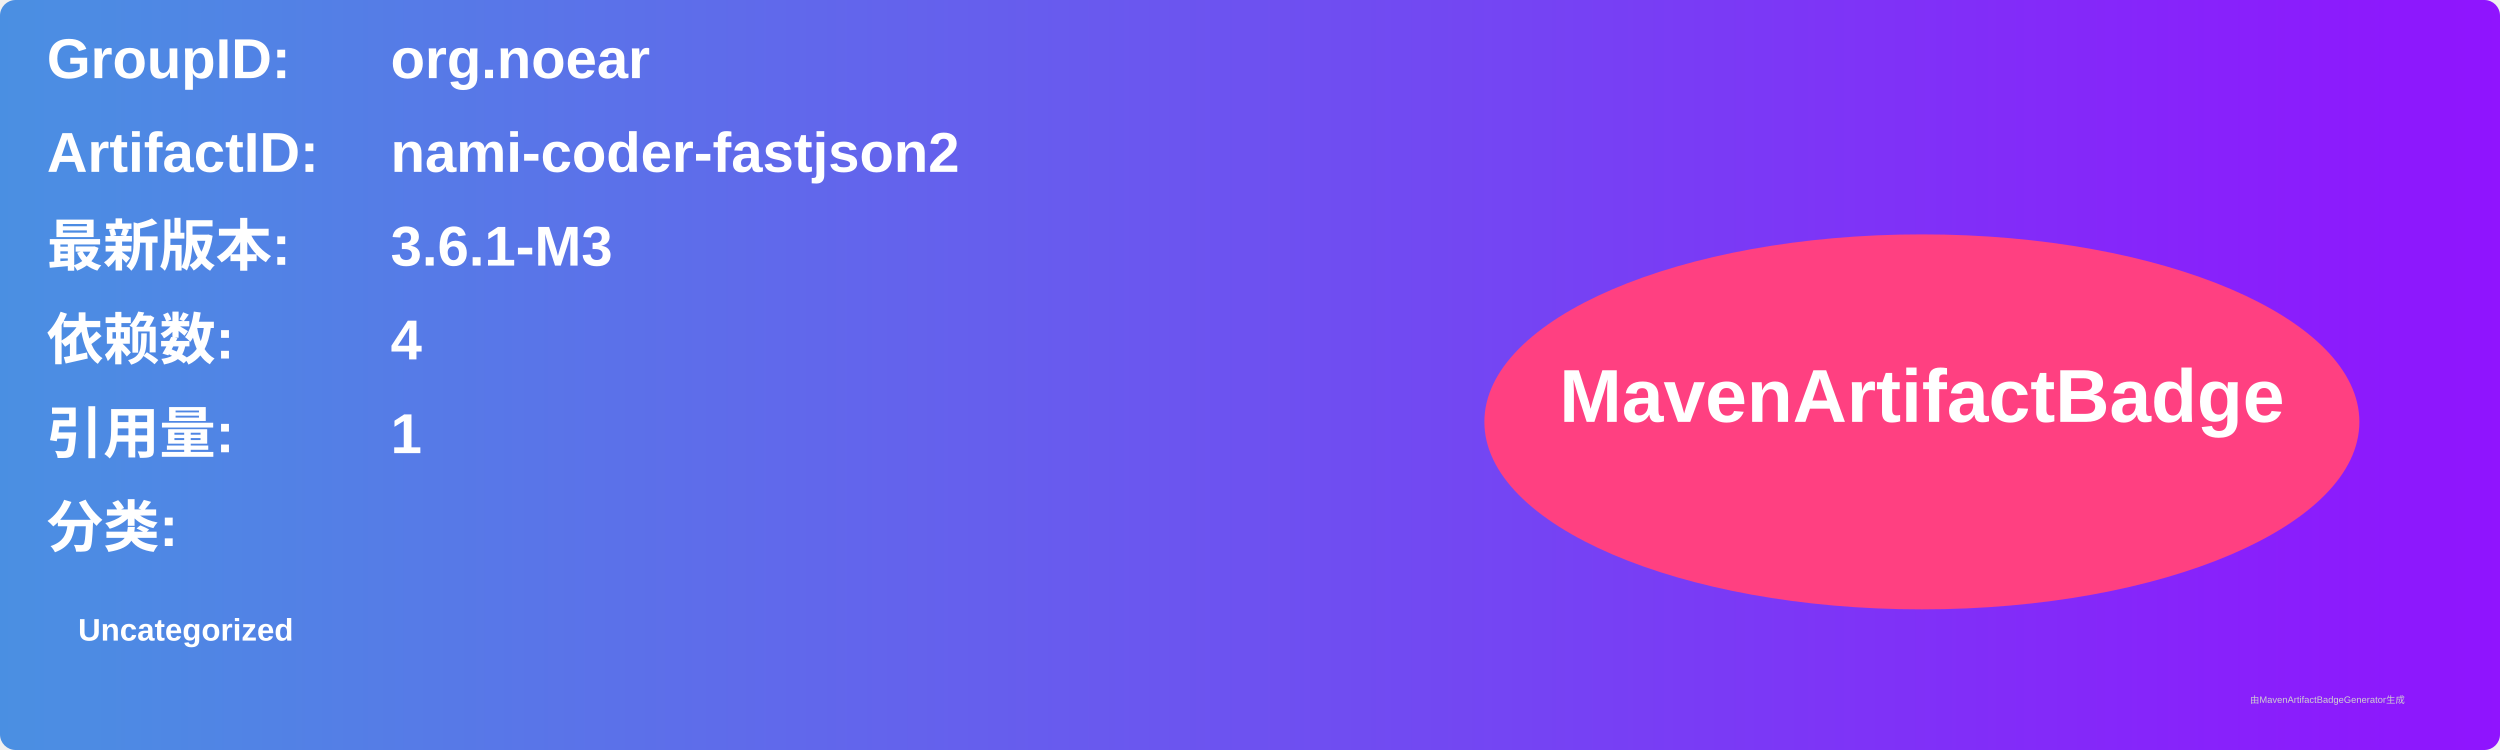
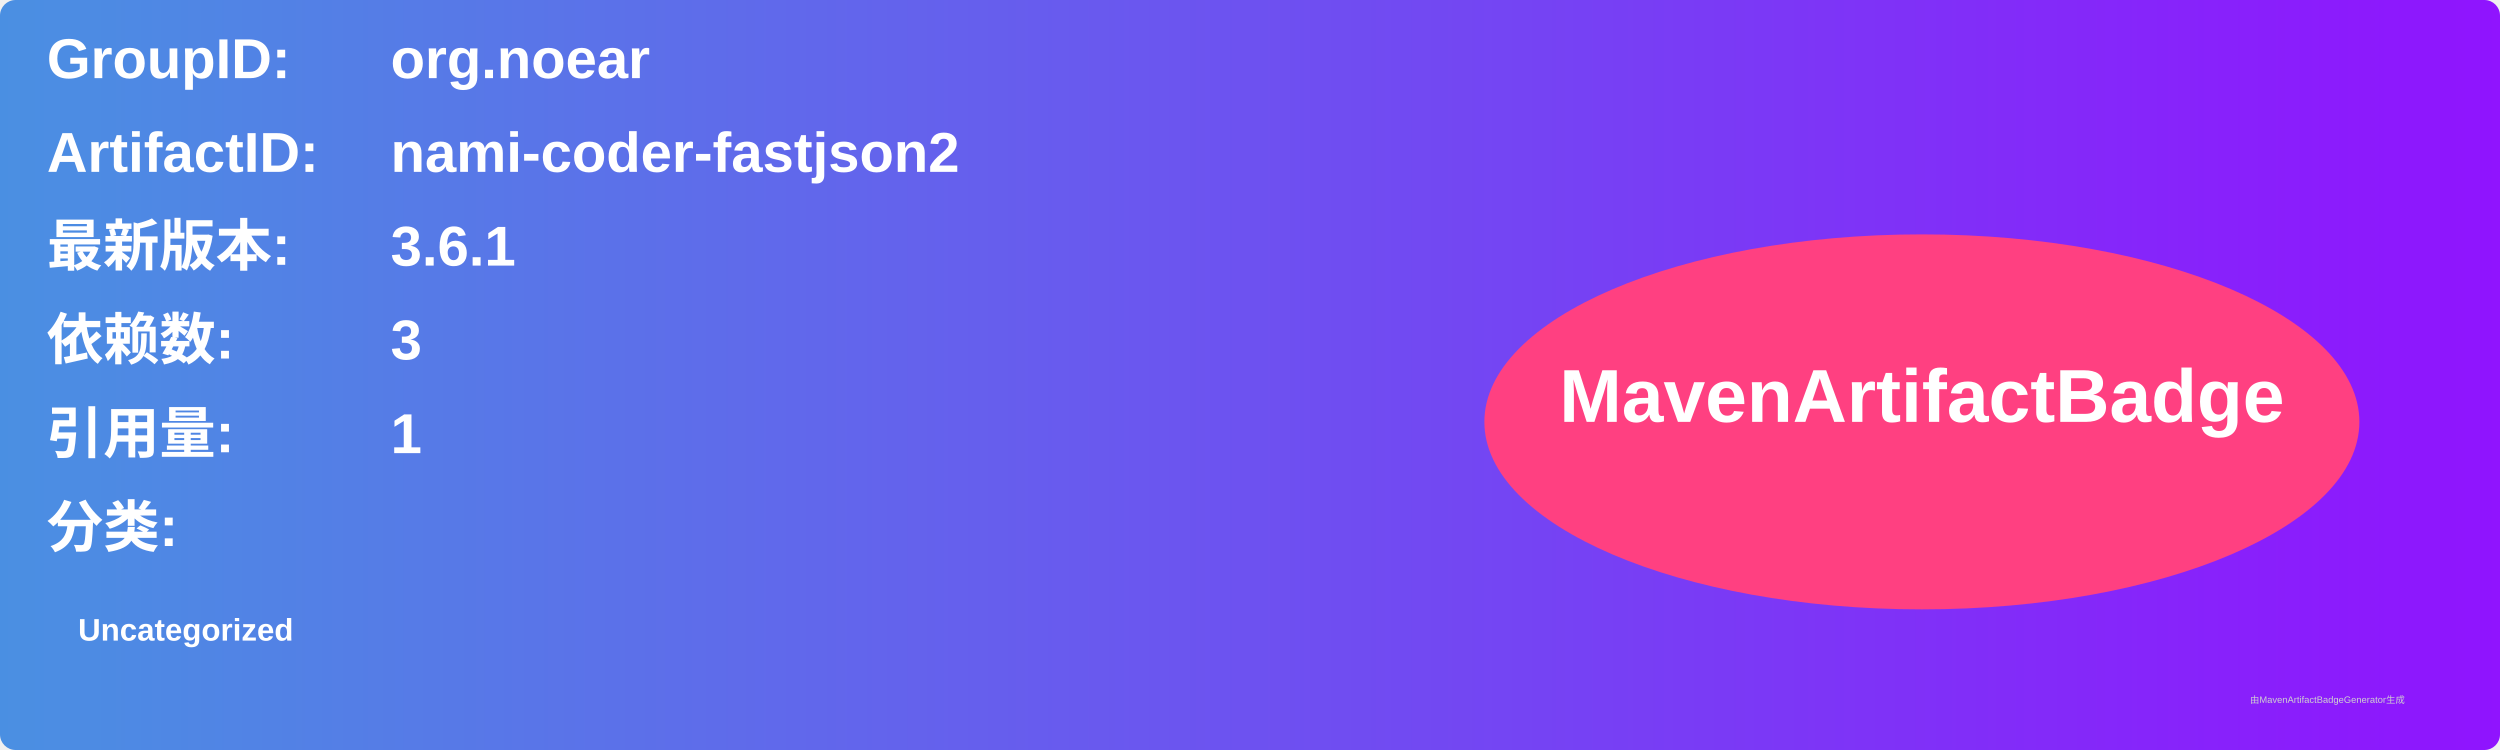
<svg xmlns="http://www.w3.org/2000/svg" width="800" height="240" viewBox="0 0 800 240">
  <linearGradient id="grad" x1="0%" y1="0%" x2="100%" y2="0%">
    <stop offset="0%" stop-color="#4a90e2" />
    <stop offset="100%" stop-color="#9013fe" />
  </linearGradient>
  <rect width="100%" height="100%" rx="5" ry="5" fill="url(#grad)" />
  <g transform="translate(15, 15)">
    <text x="0" y="10" font-family="Arial" font-size="18" fill="white" font-weight="bold" width="260">GroupID:</text>
    <text x="110" y="10" font-family="Arial" font-size="18" fill="white" font-weight="bold" width="460">org.noear</text>
    <text x="0" y="40" font-family="Arial" font-size="18" fill="white" font-weight="bold" width="260">ArtifactID:</text>
    <text x="110" y="40" font-family="Arial" font-size="18" fill="white" font-weight="bold" width="460">nami-coder-fastjson2</text>
    <text x="0" y="70" font-family="Arial" font-size="18" fill="white" font-weight="bold">最新版本:</text>
    <text x="110" y="70" font-family="Arial" font-size="18" fill="white" font-weight="bold">
-       <tspan font-weight="bold">3.6.1-M3</tspan>
+       <tspan font-weight="bold">3.6.1</tspan>
    </text>
    <text x="0" y="100" font-family="Arial" font-size="18" fill="white" font-weight="bold">依赖数: </text>
    <text x="110" y="100" font-family="Arial" font-size="18" fill="white">
-       <tspan font-weight="bold">4</tspan>
+       <tspan font-weight="bold">3</tspan>
    </text>
    <text x="0" y="130" font-family="Arial" font-size="18" fill="white" font-weight="bold">引用量: </text>
    <text x="110" y="130" font-family="Arial" font-size="18" fill="white">
      <tspan font-weight="bold">1</tspan>
    </text>
    <text x="0" y="160" font-family="Arial" font-size="18" fill="white" font-weight="bold">分类:</text>
    <text x="10" y="190" font-family="Arial" font-size="10" fill="white">
      <tspan font-weight="bold">Uncategorized</tspan>
    </text>
    <ellipse cx="600" cy="120" rx="140" ry="60" fill="#ff4081" />
    <text x="600" y="120" text-anchor="middle" font-family="Arial" font-size="24" fill="white" font-weight="bold">MavenArtifactBadge</text>
  </g>
  <text x="720" y="225" font-family="Arial" font-size="3" fill="#d0d0d0">由MavenArtifactBadgeGenerator生成</text>
</svg>
